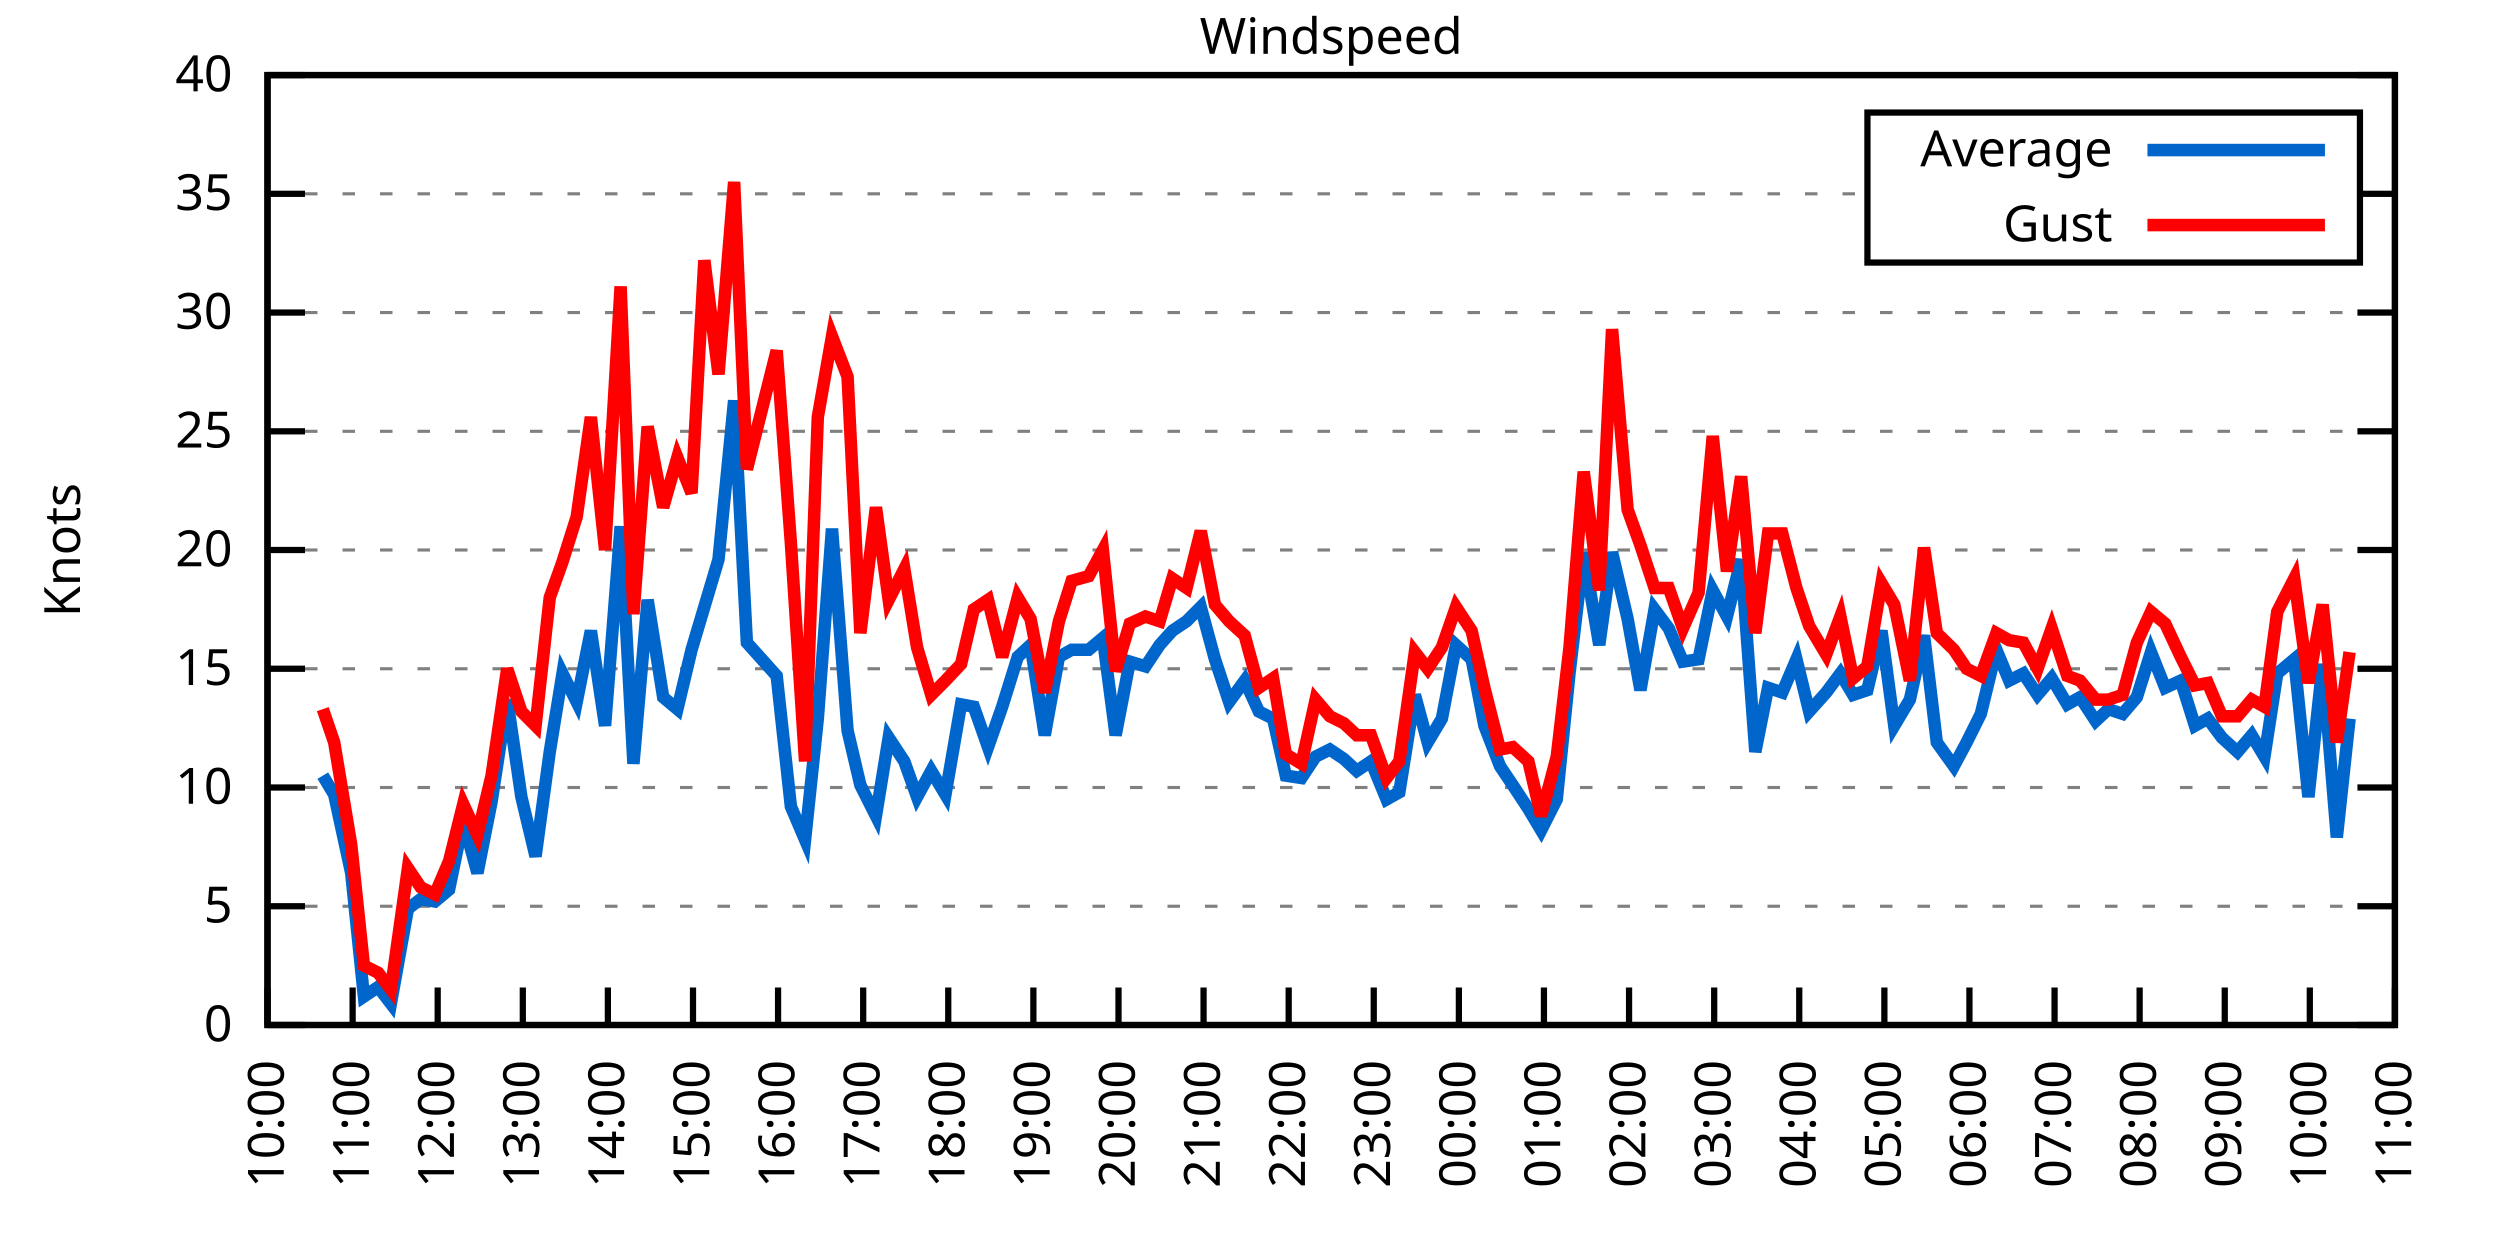
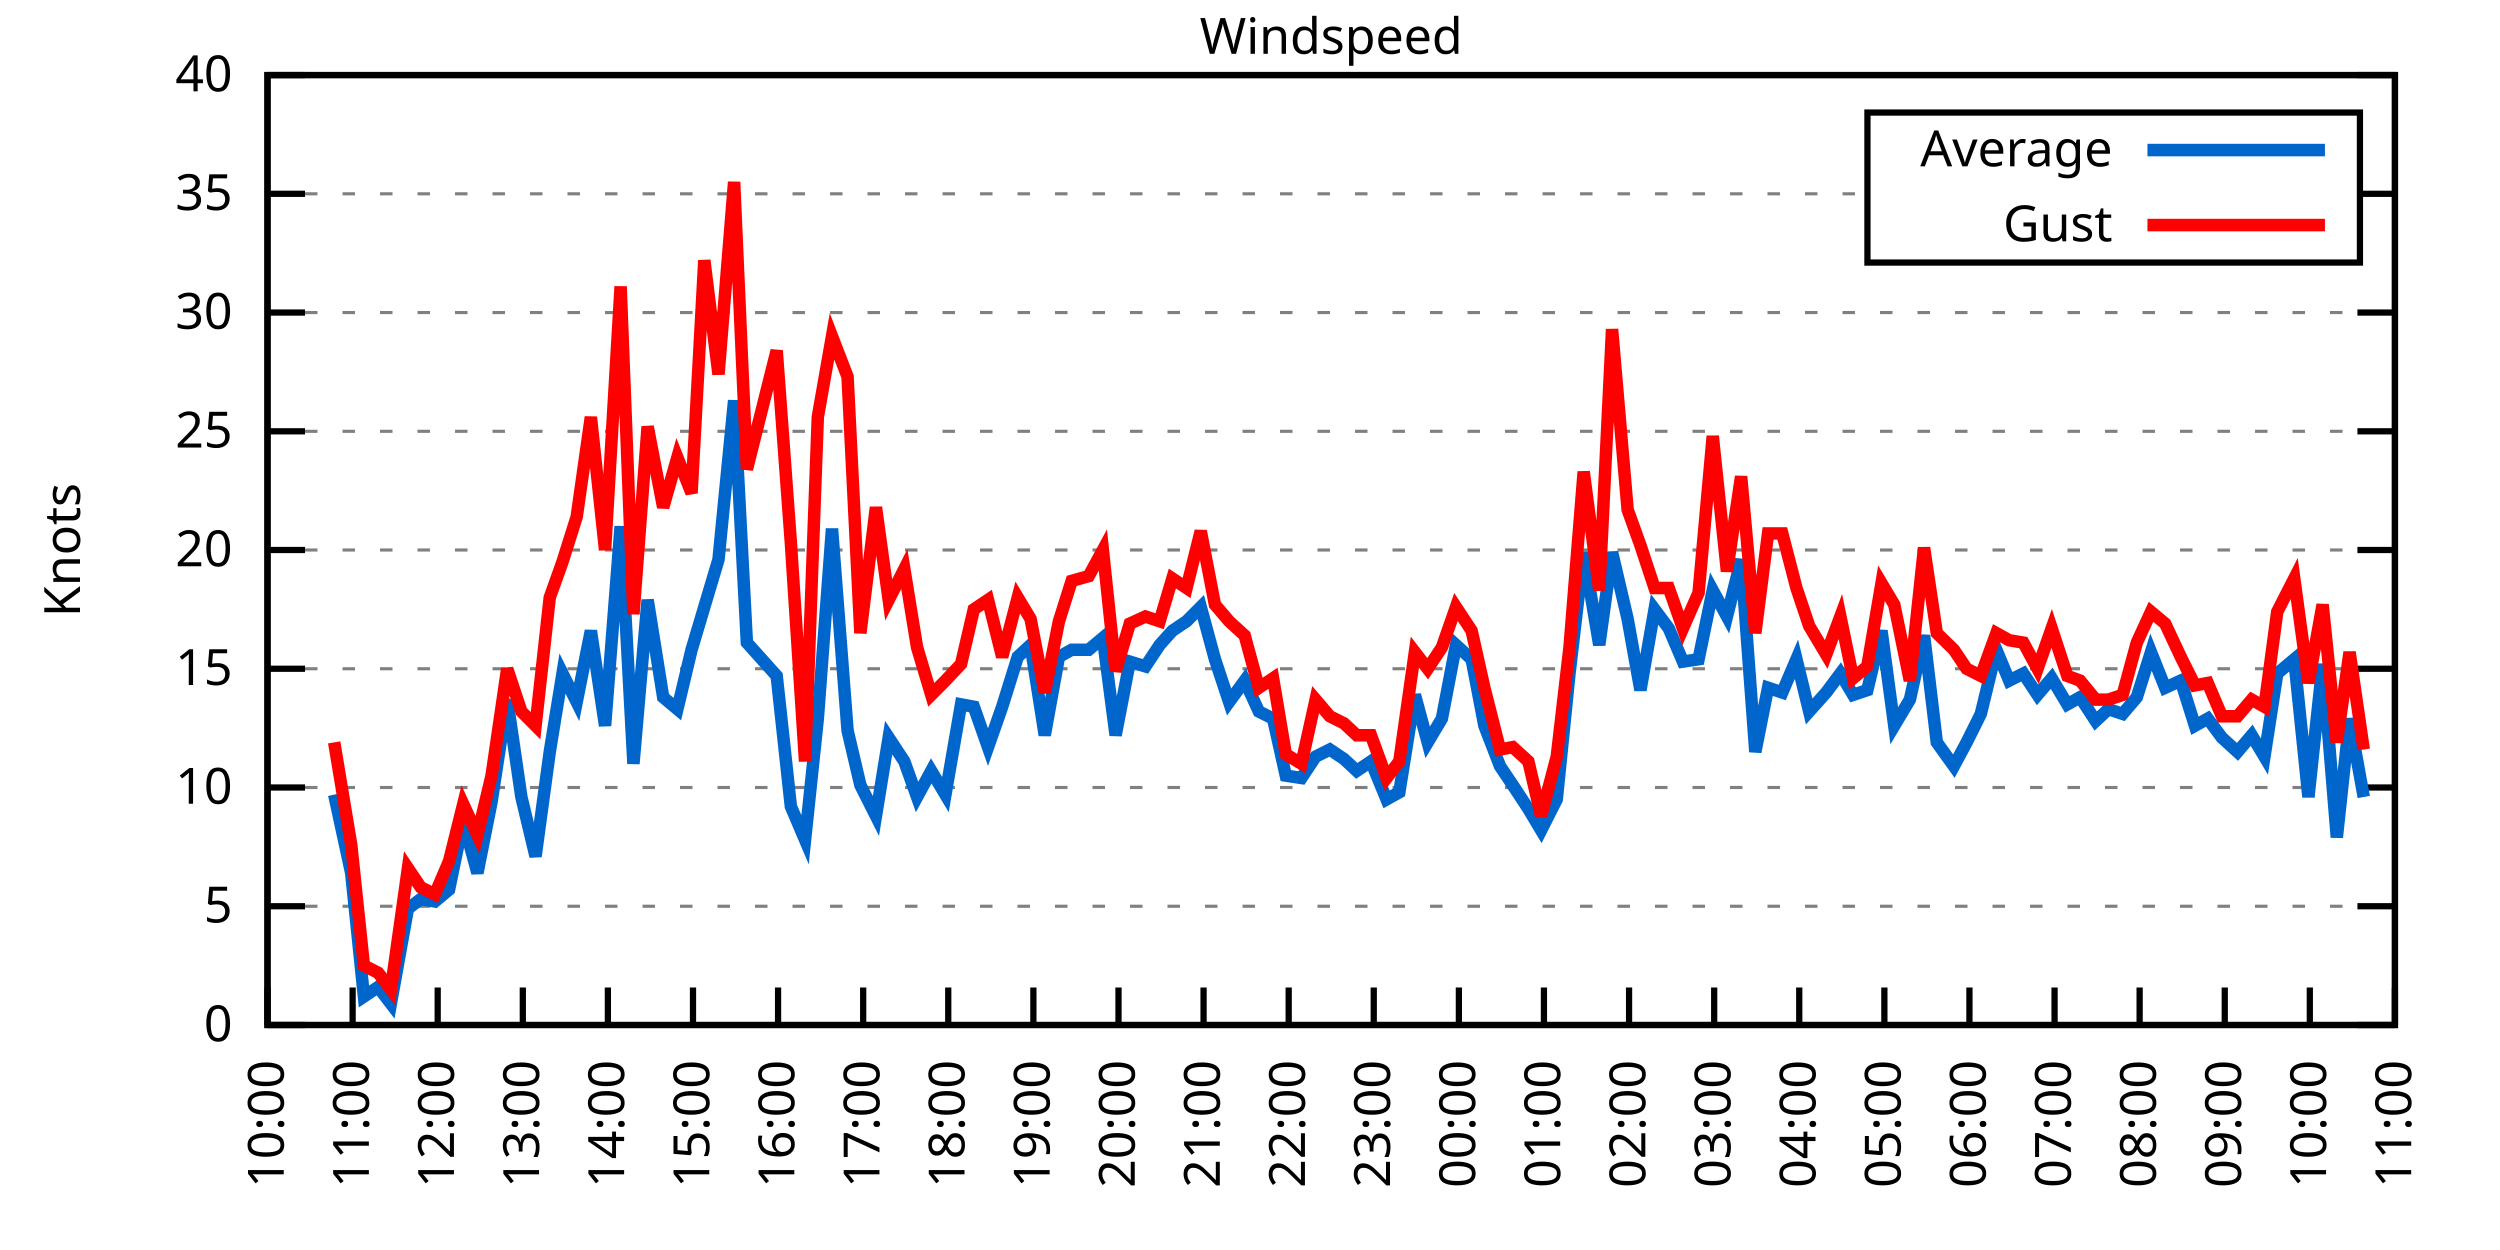
<svg xmlns="http://www.w3.org/2000/svg" xmlns:xlink="http://www.w3.org/1999/xlink" width="400" height="200" viewBox="0 0 400 200">
  <g id="gnuplot_canvas">
    <rect x="0" y="0" width="400" height="200" fill="none" />
    <defs>
      <circle id="gpDot" r="0.5" stroke-width="0.5" stroke="currentColor" />
      <path id="gpPt0" stroke-width="0.333" stroke="currentColor" d="M-1,0 h2 M0,-1 v2" />
      <path id="gpPt1" stroke-width="0.333" stroke="currentColor" d="M-1,-1 L1,1 M1,-1 L-1,1" />
      <path id="gpPt2" stroke-width="0.333" stroke="currentColor" d="M-1,0 L1,0 M0,-1 L0,1 M-1,-1 L1,1 M-1,1 L1,-1" />
      <rect id="gpPt3" stroke-width="0.333" stroke="currentColor" x="-1" y="-1" width="2" height="2" />
      <rect id="gpPt4" stroke-width="0.333" stroke="currentColor" fill="currentColor" x="-1" y="-1" width="2" height="2" />
      <circle id="gpPt5" stroke-width="0.333" stroke="currentColor" cx="0" cy="0" r="1" />
      <use xlink:href="#gpPt5" id="gpPt6" fill="currentColor" stroke="none" />
      <path id="gpPt7" stroke-width="0.333" stroke="currentColor" d="M0,-1.33 L-1.33,0.67 L1.33,0.67 z" />
      <use xlink:href="#gpPt7" id="gpPt8" fill="currentColor" stroke="none" />
      <use xlink:href="#gpPt7" id="gpPt9" stroke="currentColor" transform="rotate(180)" />
      <use xlink:href="#gpPt9" id="gpPt10" fill="currentColor" stroke="none" />
      <use xlink:href="#gpPt3" id="gpPt11" stroke="currentColor" transform="rotate(45)" />
      <use xlink:href="#gpPt11" id="gpPt12" fill="currentColor" stroke="none" />
      <path id="gpPt13" stroke-width="0.333" stroke="currentColor" d="M0,1.330 L1.265,0.411 L0.782,-1.067 L-0.782,-1.076 L-1.265,0.411 z" />
      <use xlink:href="#gpPt13" id="gpPt14" fill="currentColor" stroke="none" />
      <filter id="textbox" filterUnits="objectBoundingBox" x="0" y="0" height="1" width="1">
        <feFlood flood-color="white" flood-opacity="1" result="bgnd" />
        <feComposite in="SourceGraphic" in2="bgnd" operator="atop" />
      </filter>
      <filter id="greybox" filterUnits="objectBoundingBox" x="0" y="0" height="1" width="1">
        <feFlood flood-color="lightgrey" flood-opacity="1" result="grey" />
        <feComposite in="SourceGraphic" in2="grey" operator="atop" />
      </filter>
    </defs>
    <g fill="none" color="white" stroke="currentColor" stroke-width="1.00" stroke-linecap="butt" stroke-linejoin="miter">
</g>
    <g fill="none" color="black" stroke="currentColor" stroke-width="1.00" stroke-linecap="butt" stroke-linejoin="miter">
      <g stroke="none" shape-rendering="crispEdges">
        <polygon fill="rgb(255, 255, 255)" points="42.80,164.00 383.18,164.00 383.18,12.02 42.80,12.02 " />
      </g>
    </g>
    <g fill="none" color="black" stroke="currentColor" stroke-width="1.00" stroke-linecap="butt" stroke-linejoin="miter">
</g>
    <g fill="none" color="black" stroke="black" stroke-width="0.50" stroke-linecap="butt" stroke-linejoin="miter">
</g>
    <g fill="none" color="gray" stroke="currentColor" stroke-width="0.50" stroke-linecap="butt" stroke-linejoin="miter">
      <path stroke="gray" stroke-dasharray="2,4" class="gridline" d="M42.80,164.00 L383.19,164.00  " />
    </g>
    <g fill="none" color="gray" stroke="gray" stroke-width="1.00" stroke-linecap="butt" stroke-linejoin="miter">
</g>
    <g fill="none" color="black" stroke="currentColor" stroke-width="1.00" stroke-linecap="butt" stroke-linejoin="miter">
      <path stroke="black" d="M42.80,164.00 L48.80,164.00 M383.19,164.00 L377.19,164.00  " />
      <g transform="translate(37.20,166.60)" stroke="none" fill="black" font-family="Sans" font-size="8.00" text-anchor="end">
        <text>
          <tspan font-family="Sans"> 0</tspan>
        </text>
      </g>
    </g>
    <g fill="none" color="black" stroke="currentColor" stroke-width="1.00" stroke-linecap="butt" stroke-linejoin="miter">
</g>
    <g fill="none" color="black" stroke="black" stroke-width="0.50" stroke-linecap="butt" stroke-linejoin="miter">
</g>
    <g fill="none" color="gray" stroke="currentColor" stroke-width="0.50" stroke-linecap="butt" stroke-linejoin="miter">
      <path stroke="gray" stroke-dasharray="2,4" class="gridline" d="M42.80,145.00 L383.19,145.00  " />
    </g>
    <g fill="none" color="gray" stroke="gray" stroke-width="1.00" stroke-linecap="butt" stroke-linejoin="miter">
</g>
    <g fill="none" color="black" stroke="currentColor" stroke-width="1.00" stroke-linecap="butt" stroke-linejoin="miter">
      <path stroke="black" d="M42.80,145.00 L48.80,145.00 M383.19,145.00 L377.19,145.00  " />
      <g transform="translate(37.20,147.60)" stroke="none" fill="black" font-family="Sans" font-size="8.00" text-anchor="end">
        <text>
          <tspan font-family="Sans"> 5</tspan>
        </text>
      </g>
    </g>
    <g fill="none" color="black" stroke="currentColor" stroke-width="1.00" stroke-linecap="butt" stroke-linejoin="miter">
</g>
    <g fill="none" color="black" stroke="black" stroke-width="0.50" stroke-linecap="butt" stroke-linejoin="miter">
</g>
    <g fill="none" color="gray" stroke="currentColor" stroke-width="0.50" stroke-linecap="butt" stroke-linejoin="miter">
      <path stroke="gray" stroke-dasharray="2,4" class="gridline" d="M42.80,126.00 L383.19,126.00  " />
    </g>
    <g fill="none" color="gray" stroke="gray" stroke-width="1.00" stroke-linecap="butt" stroke-linejoin="miter">
</g>
    <g fill="none" color="black" stroke="currentColor" stroke-width="1.00" stroke-linecap="butt" stroke-linejoin="miter">
      <path stroke="black" d="M42.80,126.00 L48.80,126.00 M383.19,126.00 L377.19,126.00  " />
      <g transform="translate(37.20,128.60)" stroke="none" fill="black" font-family="Sans" font-size="8.00" text-anchor="end">
        <text>
          <tspan font-family="Sans"> 10</tspan>
        </text>
      </g>
    </g>
    <g fill="none" color="black" stroke="currentColor" stroke-width="1.00" stroke-linecap="butt" stroke-linejoin="miter">
</g>
    <g fill="none" color="black" stroke="black" stroke-width="0.50" stroke-linecap="butt" stroke-linejoin="miter">
</g>
    <g fill="none" color="gray" stroke="currentColor" stroke-width="0.50" stroke-linecap="butt" stroke-linejoin="miter">
      <path stroke="gray" stroke-dasharray="2,4" class="gridline" d="M42.80,107.00 L383.19,107.00  " />
    </g>
    <g fill="none" color="gray" stroke="gray" stroke-width="1.00" stroke-linecap="butt" stroke-linejoin="miter">
</g>
    <g fill="none" color="black" stroke="currentColor" stroke-width="1.00" stroke-linecap="butt" stroke-linejoin="miter">
      <path stroke="black" d="M42.80,107.00 L48.80,107.00 M383.19,107.00 L377.19,107.00  " />
      <g transform="translate(37.20,109.60)" stroke="none" fill="black" font-family="Sans" font-size="8.00" text-anchor="end">
        <text>
          <tspan font-family="Sans"> 15</tspan>
        </text>
      </g>
    </g>
    <g fill="none" color="black" stroke="currentColor" stroke-width="1.00" stroke-linecap="butt" stroke-linejoin="miter">
</g>
    <g fill="none" color="black" stroke="black" stroke-width="0.50" stroke-linecap="butt" stroke-linejoin="miter">
</g>
    <g fill="none" color="gray" stroke="currentColor" stroke-width="0.50" stroke-linecap="butt" stroke-linejoin="miter">
      <path stroke="gray" stroke-dasharray="2,4" class="gridline" d="M42.80,88.00 L383.19,88.00  " />
    </g>
    <g fill="none" color="gray" stroke="gray" stroke-width="1.00" stroke-linecap="butt" stroke-linejoin="miter">
</g>
    <g fill="none" color="black" stroke="currentColor" stroke-width="1.00" stroke-linecap="butt" stroke-linejoin="miter">
      <path stroke="black" d="M42.80,88.00 L48.80,88.00 M383.19,88.00 L377.19,88.00  " />
      <g transform="translate(37.20,90.60)" stroke="none" fill="black" font-family="Sans" font-size="8.00" text-anchor="end">
        <text>
          <tspan font-family="Sans"> 20</tspan>
        </text>
      </g>
    </g>
    <g fill="none" color="black" stroke="currentColor" stroke-width="1.00" stroke-linecap="butt" stroke-linejoin="miter">
</g>
    <g fill="none" color="black" stroke="black" stroke-width="0.50" stroke-linecap="butt" stroke-linejoin="miter">
</g>
    <g fill="none" color="gray" stroke="currentColor" stroke-width="0.50" stroke-linecap="butt" stroke-linejoin="miter">
      <path stroke="gray" stroke-dasharray="2,4" class="gridline" d="M42.80,69.01 L383.19,69.01  " />
    </g>
    <g fill="none" color="gray" stroke="gray" stroke-width="1.00" stroke-linecap="butt" stroke-linejoin="miter">
</g>
    <g fill="none" color="black" stroke="currentColor" stroke-width="1.00" stroke-linecap="butt" stroke-linejoin="miter">
      <path stroke="black" d="M42.80,69.01 L48.80,69.01 M383.19,69.01 L377.19,69.01  " />
      <g transform="translate(37.20,71.61)" stroke="none" fill="black" font-family="Sans" font-size="8.00" text-anchor="end">
        <text>
          <tspan font-family="Sans"> 25</tspan>
        </text>
      </g>
    </g>
    <g fill="none" color="black" stroke="currentColor" stroke-width="1.00" stroke-linecap="butt" stroke-linejoin="miter">
</g>
    <g fill="none" color="black" stroke="black" stroke-width="0.50" stroke-linecap="butt" stroke-linejoin="miter">
</g>
    <g fill="none" color="gray" stroke="currentColor" stroke-width="0.50" stroke-linecap="butt" stroke-linejoin="miter">
      <path stroke="gray" stroke-dasharray="2,4" class="gridline" d="M42.80,50.01 L383.19,50.01  " />
    </g>
    <g fill="none" color="gray" stroke="gray" stroke-width="1.00" stroke-linecap="butt" stroke-linejoin="miter">
</g>
    <g fill="none" color="black" stroke="currentColor" stroke-width="1.00" stroke-linecap="butt" stroke-linejoin="miter">
      <path stroke="black" d="M42.80,50.01 L48.80,50.01 M383.19,50.01 L377.19,50.01  " />
      <g transform="translate(37.20,52.61)" stroke="none" fill="black" font-family="Sans" font-size="8.00" text-anchor="end">
        <text>
          <tspan font-family="Sans"> 30</tspan>
        </text>
      </g>
    </g>
    <g fill="none" color="black" stroke="currentColor" stroke-width="1.00" stroke-linecap="butt" stroke-linejoin="miter">
</g>
    <g fill="none" color="black" stroke="black" stroke-width="0.50" stroke-linecap="butt" stroke-linejoin="miter">
</g>
    <g fill="none" color="gray" stroke="currentColor" stroke-width="0.50" stroke-linecap="butt" stroke-linejoin="miter">
      <path stroke="gray" stroke-dasharray="2,4" class="gridline" d="M42.80,31.01 L298.79,31.01 M377.59,31.01 L383.19,31.01  " />
    </g>
    <g fill="none" color="gray" stroke="gray" stroke-width="1.00" stroke-linecap="butt" stroke-linejoin="miter">
</g>
    <g fill="none" color="black" stroke="currentColor" stroke-width="1.00" stroke-linecap="butt" stroke-linejoin="miter">
      <path stroke="black" d="M42.80,31.01 L48.80,31.01 M383.19,31.01 L377.19,31.01  " />
      <g transform="translate(37.20,33.61)" stroke="none" fill="black" font-family="Sans" font-size="8.00" text-anchor="end">
        <text>
          <tspan font-family="Sans"> 35</tspan>
        </text>
      </g>
    </g>
    <g fill="none" color="black" stroke="currentColor" stroke-width="1.00" stroke-linecap="butt" stroke-linejoin="miter">
</g>
    <g fill="none" color="black" stroke="black" stroke-width="0.50" stroke-linecap="butt" stroke-linejoin="miter">
</g>
    <g fill="none" color="gray" stroke="currentColor" stroke-width="0.50" stroke-linecap="butt" stroke-linejoin="miter">
      <path stroke="gray" stroke-dasharray="2,4" class="gridline" d="M42.80,12.01 L383.19,12.01  " />
    </g>
    <g fill="none" color="gray" stroke="gray" stroke-width="1.00" stroke-linecap="butt" stroke-linejoin="miter">
</g>
    <g fill="none" color="black" stroke="currentColor" stroke-width="1.00" stroke-linecap="butt" stroke-linejoin="miter">
      <path stroke="black" d="M42.80,12.01 L48.80,12.01 M383.19,12.01 L377.19,12.01  " />
      <g transform="translate(37.20,14.61)" stroke="none" fill="black" font-family="Sans" font-size="8.00" text-anchor="end">
        <text>
          <tspan font-family="Sans"> 40</tspan>
        </text>
      </g>
    </g>
    <g fill="none" color="black" stroke="currentColor" stroke-width="1.00" stroke-linecap="butt" stroke-linejoin="miter">
      <path stroke="black" d="M42.80,164.00 L42.80,158.00  " />
      <g transform="translate(45.40,169.60) rotate(270.00)" stroke="none" fill="black" font-family="Sans" font-size="8.00" text-anchor="end">
        <text>
          <tspan font-family="Sans">10:00</tspan>
        </text>
      </g>
    </g>
    <g fill="none" color="black" stroke="currentColor" stroke-width="1.00" stroke-linecap="butt" stroke-linejoin="miter">
      <path stroke="black" d="M56.42,164.00 L56.42,158.00  " />
      <g transform="translate(59.02,169.60) rotate(270.00)" stroke="none" fill="black" font-family="Sans" font-size="8.00" text-anchor="end">
        <text>
          <tspan font-family="Sans">11:00</tspan>
        </text>
      </g>
    </g>
    <g fill="none" color="black" stroke="currentColor" stroke-width="1.00" stroke-linecap="butt" stroke-linejoin="miter">
      <path stroke="black" d="M70.03,164.00 L70.03,158.00  " />
      <g transform="translate(72.63,169.60) rotate(270.00)" stroke="none" fill="black" font-family="Sans" font-size="8.00" text-anchor="end">
        <text>
          <tspan font-family="Sans">12:00</tspan>
        </text>
      </g>
    </g>
    <g fill="none" color="black" stroke="currentColor" stroke-width="1.00" stroke-linecap="butt" stroke-linejoin="miter">
      <path stroke="black" d="M83.65,164.00 L83.65,158.00  " />
      <g transform="translate(86.25,169.60) rotate(270.00)" stroke="none" fill="black" font-family="Sans" font-size="8.00" text-anchor="end">
        <text>
          <tspan font-family="Sans">13:00</tspan>
        </text>
      </g>
    </g>
    <g fill="none" color="black" stroke="currentColor" stroke-width="1.00" stroke-linecap="butt" stroke-linejoin="miter">
      <path stroke="black" d="M97.26,164.00 L97.26,158.00  " />
      <g transform="translate(99.86,169.60) rotate(270.00)" stroke="none" fill="black" font-family="Sans" font-size="8.00" text-anchor="end">
        <text>
          <tspan font-family="Sans">14:00</tspan>
        </text>
      </g>
    </g>
    <g fill="none" color="black" stroke="currentColor" stroke-width="1.00" stroke-linecap="butt" stroke-linejoin="miter">
      <path stroke="black" d="M110.88,164.00 L110.88,158.00  " />
      <g transform="translate(113.48,169.60) rotate(270.00)" stroke="none" fill="black" font-family="Sans" font-size="8.00" text-anchor="end">
        <text>
          <tspan font-family="Sans">15:00</tspan>
        </text>
      </g>
    </g>
    <g fill="none" color="black" stroke="currentColor" stroke-width="1.00" stroke-linecap="butt" stroke-linejoin="miter">
      <path stroke="black" d="M124.49,164.00 L124.49,158.00  " />
      <g transform="translate(127.09,169.60) rotate(270.00)" stroke="none" fill="black" font-family="Sans" font-size="8.00" text-anchor="end">
        <text>
          <tspan font-family="Sans">16:00</tspan>
        </text>
      </g>
    </g>
    <g fill="none" color="black" stroke="currentColor" stroke-width="1.00" stroke-linecap="butt" stroke-linejoin="miter">
      <path stroke="black" d="M138.11,164.00 L138.11,158.00  " />
      <g transform="translate(140.71,169.60) rotate(270.00)" stroke="none" fill="black" font-family="Sans" font-size="8.00" text-anchor="end">
        <text>
          <tspan font-family="Sans">17:00</tspan>
        </text>
      </g>
    </g>
    <g fill="none" color="black" stroke="currentColor" stroke-width="1.00" stroke-linecap="butt" stroke-linejoin="miter">
      <path stroke="black" d="M151.72,164.00 L151.72,158.00  " />
      <g transform="translate(154.32,169.60) rotate(270.00)" stroke="none" fill="black" font-family="Sans" font-size="8.00" text-anchor="end">
        <text>
          <tspan font-family="Sans">18:00</tspan>
        </text>
      </g>
    </g>
    <g fill="none" color="black" stroke="currentColor" stroke-width="1.00" stroke-linecap="butt" stroke-linejoin="miter">
      <path stroke="black" d="M165.34,164.00 L165.34,158.00  " />
      <g transform="translate(167.94,169.60) rotate(270.00)" stroke="none" fill="black" font-family="Sans" font-size="8.00" text-anchor="end">
        <text>
          <tspan font-family="Sans">19:00</tspan>
        </text>
      </g>
    </g>
    <g fill="none" color="black" stroke="currentColor" stroke-width="1.00" stroke-linecap="butt" stroke-linejoin="miter">
      <path stroke="black" d="M178.96,164.00 L178.96,158.00  " />
      <g transform="translate(181.56,169.60) rotate(270.00)" stroke="none" fill="black" font-family="Sans" font-size="8.00" text-anchor="end">
        <text>
          <tspan font-family="Sans">20:00</tspan>
        </text>
      </g>
    </g>
    <g fill="none" color="black" stroke="currentColor" stroke-width="1.00" stroke-linecap="butt" stroke-linejoin="miter">
      <path stroke="black" d="M192.57,164.00 L192.57,158.00  " />
      <g transform="translate(195.17,169.60) rotate(270.00)" stroke="none" fill="black" font-family="Sans" font-size="8.00" text-anchor="end">
        <text>
          <tspan font-family="Sans">21:00</tspan>
        </text>
      </g>
    </g>
    <g fill="none" color="black" stroke="currentColor" stroke-width="1.00" stroke-linecap="butt" stroke-linejoin="miter">
      <path stroke="black" d="M206.19,164.00 L206.19,158.00  " />
      <g transform="translate(208.79,169.60) rotate(270.00)" stroke="none" fill="black" font-family="Sans" font-size="8.00" text-anchor="end">
        <text>
          <tspan font-family="Sans">22:00</tspan>
        </text>
      </g>
    </g>
    <g fill="none" color="black" stroke="currentColor" stroke-width="1.00" stroke-linecap="butt" stroke-linejoin="miter">
      <path stroke="black" d="M219.80,164.00 L219.80,158.00  " />
      <g transform="translate(222.40,169.60) rotate(270.00)" stroke="none" fill="black" font-family="Sans" font-size="8.00" text-anchor="end">
        <text>
          <tspan font-family="Sans">23:00</tspan>
        </text>
      </g>
    </g>
    <g fill="none" color="black" stroke="currentColor" stroke-width="1.00" stroke-linecap="butt" stroke-linejoin="miter">
      <path stroke="black" d="M233.42,164.00 L233.42,158.00  " />
      <g transform="translate(236.02,169.60) rotate(270.00)" stroke="none" fill="black" font-family="Sans" font-size="8.00" text-anchor="end">
        <text>
          <tspan font-family="Sans">00:00</tspan>
        </text>
      </g>
    </g>
    <g fill="none" color="black" stroke="currentColor" stroke-width="1.00" stroke-linecap="butt" stroke-linejoin="miter">
      <path stroke="black" d="M247.03,164.00 L247.03,158.00  " />
      <g transform="translate(249.63,169.60) rotate(270.00)" stroke="none" fill="black" font-family="Sans" font-size="8.00" text-anchor="end">
        <text>
          <tspan font-family="Sans">01:00</tspan>
        </text>
      </g>
    </g>
    <g fill="none" color="black" stroke="currentColor" stroke-width="1.00" stroke-linecap="butt" stroke-linejoin="miter">
      <path stroke="black" d="M260.65,164.00 L260.65,158.00  " />
      <g transform="translate(263.25,169.60) rotate(270.00)" stroke="none" fill="black" font-family="Sans" font-size="8.00" text-anchor="end">
        <text>
          <tspan font-family="Sans">02:00</tspan>
        </text>
      </g>
    </g>
    <g fill="none" color="black" stroke="currentColor" stroke-width="1.00" stroke-linecap="butt" stroke-linejoin="miter">
      <path stroke="black" d="M274.27,164.00 L274.27,158.00  " />
      <g transform="translate(276.87,169.60) rotate(270.00)" stroke="none" fill="black" font-family="Sans" font-size="8.00" text-anchor="end">
        <text>
          <tspan font-family="Sans">03:00</tspan>
        </text>
      </g>
    </g>
    <g fill="none" color="black" stroke="currentColor" stroke-width="1.00" stroke-linecap="butt" stroke-linejoin="miter">
      <path stroke="black" d="M287.88,164.00 L287.88,158.00  " />
      <g transform="translate(290.48,169.60) rotate(270.00)" stroke="none" fill="black" font-family="Sans" font-size="8.00" text-anchor="end">
        <text>
          <tspan font-family="Sans">04:00</tspan>
        </text>
      </g>
    </g>
    <g fill="none" color="black" stroke="currentColor" stroke-width="1.00" stroke-linecap="butt" stroke-linejoin="miter">
      <path stroke="black" d="M301.50,164.00 L301.50,158.00  " />
      <g transform="translate(304.10,169.60) rotate(270.00)" stroke="none" fill="black" font-family="Sans" font-size="8.00" text-anchor="end">
        <text>
          <tspan font-family="Sans">05:00</tspan>
        </text>
      </g>
    </g>
    <g fill="none" color="black" stroke="currentColor" stroke-width="1.00" stroke-linecap="butt" stroke-linejoin="miter">
      <path stroke="black" d="M315.11,164.00 L315.11,158.00  " />
      <g transform="translate(317.71,169.60) rotate(270.00)" stroke="none" fill="black" font-family="Sans" font-size="8.00" text-anchor="end">
        <text>
          <tspan font-family="Sans">06:00</tspan>
        </text>
      </g>
    </g>
    <g fill="none" color="black" stroke="currentColor" stroke-width="1.00" stroke-linecap="butt" stroke-linejoin="miter">
      <path stroke="black" d="M328.73,164.00 L328.73,158.00  " />
      <g transform="translate(331.33,169.60) rotate(270.00)" stroke="none" fill="black" font-family="Sans" font-size="8.00" text-anchor="end">
        <text>
          <tspan font-family="Sans">07:00</tspan>
        </text>
      </g>
    </g>
    <g fill="none" color="black" stroke="currentColor" stroke-width="1.00" stroke-linecap="butt" stroke-linejoin="miter">
      <path stroke="black" d="M342.34,164.00 L342.34,158.00  " />
      <g transform="translate(344.94,169.60) rotate(270.00)" stroke="none" fill="black" font-family="Sans" font-size="8.00" text-anchor="end">
        <text>
          <tspan font-family="Sans">08:00</tspan>
        </text>
      </g>
    </g>
    <g fill="none" color="black" stroke="currentColor" stroke-width="1.00" stroke-linecap="butt" stroke-linejoin="miter">
      <path stroke="black" d="M355.96,164.00 L355.96,158.00  " />
      <g transform="translate(358.56,169.60) rotate(270.00)" stroke="none" fill="black" font-family="Sans" font-size="8.00" text-anchor="end">
        <text>
          <tspan font-family="Sans">09:00</tspan>
        </text>
      </g>
    </g>
    <g fill="none" color="black" stroke="currentColor" stroke-width="1.00" stroke-linecap="butt" stroke-linejoin="miter">
      <path stroke="black" d="M369.57,164.00 L369.57,158.00  " />
      <g transform="translate(372.17,169.60) rotate(270.00)" stroke="none" fill="black" font-family="Sans" font-size="8.00" text-anchor="end">
        <text>
          <tspan font-family="Sans">10:00</tspan>
        </text>
      </g>
    </g>
    <g fill="none" color="black" stroke="currentColor" stroke-width="1.00" stroke-linecap="butt" stroke-linejoin="miter">
      <path stroke="black" d="M383.19,164.00 L383.19,158.00  " />
      <g transform="translate(385.79,169.60) rotate(270.00)" stroke="none" fill="black" font-family="Sans" font-size="8.00" text-anchor="end">
        <text>
          <tspan font-family="Sans">11:00</tspan>
        </text>
      </g>
    </g>
    <g fill="none" color="black" stroke="currentColor" stroke-width="1.00" stroke-linecap="butt" stroke-linejoin="miter">
</g>
    <g fill="none" color="black" stroke="currentColor" stroke-width="1.00" stroke-linecap="butt" stroke-linejoin="miter">
      <path stroke="black" d="M42.80,12.01 L42.80,164.00 L383.19,164.00 L383.19,12.01 L42.80,12.01 Z  " />
    </g>
    <g fill="none" color="black" stroke="currentColor" stroke-width="1.00" stroke-linecap="butt" stroke-linejoin="miter">
</g>
    <g fill="none" color="black" stroke="currentColor" stroke-width="1.00" stroke-linecap="butt" stroke-linejoin="miter">
      <path stroke="black" d="M298.79,42.01 L298.79,18.01 L377.59,18.01 L377.59,42.01 L298.79,42.01 Z  " />
    </g>
    <g id="Windspeed_plot_1">
      <g fill="none" color="white" stroke="black" stroke-width="2.00" stroke-linecap="butt" stroke-linejoin="miter">
</g>
      <g fill="none" color="black" stroke="currentColor" stroke-width="2.00" stroke-linecap="butt" stroke-linejoin="miter">
        <g transform="translate(337.99,26.61)" stroke="none" fill="black" font-family="Sans" font-size="8.00" text-anchor="end">
          <text>
            <tspan font-family="Sans">Average</tspan>
          </text>
        </g>
      </g>
      <g fill="none" color="black" stroke="currentColor" stroke-width="2.00" stroke-linecap="butt" stroke-linejoin="miter">
-         <path stroke="rgb(  0, 102, 204)" d="M343.59,24.01 L371.99,24.01 M51.65,124.10 L53.47,127.14 L56.19,139.68 L58.23,159.44 L60.50,157.92 L62.54,160.58   L65.27,145.38 L67.31,143.86 L69.58,144.24 L71.85,142.34 L74.12,131.32 L76.39,139.68 L78.65,128.28 L81.15,111.94   L83.42,127.52 L85.69,137.02 L87.96,120.30 L90.00,107.76 L92.27,112.32 L94.54,100.92 L96.81,116.12 L99.30,84.21   L101.35,122.20 L103.62,95.98 L106.11,111.56 L108.38,113.46 L110.65,103.96 L112.69,97.12 L114.96,89.52 L117.46,64.07   L119.50,102.82 L124.27,108.14 L126.54,129.04 L128.81,134.36 L130.85,114.98 L133.12,84.59 L135.61,116.88 L137.66,125.62   L140.15,130.56 L142.19,118.02 L144.69,121.82 L146.73,127.52 L149.00,123.34 L151.27,127.14 L153.77,112.70 L155.81,113.08   L158.08,119.54 L160.35,113.08 L162.84,105.10 L164.89,103.20 L167.16,117.64 L169.43,105.10 L171.47,103.96 L174.19,103.96   L176.46,102.06 L178.50,117.64 L180.77,105.86 L183.27,106.62 L185.54,103.20 L187.58,100.92 L189.85,99.40 L192.12,97.12   L194.39,105.48 L196.66,112.32 L199.15,108.90 L201.42,113.84 L203.69,114.98 L205.73,124.10 L208.23,124.48 L210.50,121.06   L212.77,119.92 L215.04,121.44 L217.08,123.34 L219.35,121.82 L221.85,127.90 L223.89,126.76 L226.38,111.18 L228.43,118.78   L230.70,114.98 L232.96,103.20 L235.46,105.48 L237.50,116.12 L240.00,122.58 L242.04,125.62 L244.54,129.42 L246.58,132.84   L249.08,127.90 L251.12,107.76 L253.39,88.38 L255.88,103.20 L257.93,88.38 L260.42,99.02 L262.47,110.42 L264.73,97.50   L267.00,100.54 L269.27,105.86 L271.77,105.48 L274.04,94.46 L276.31,98.64 L278.58,89.52 L280.85,120.30 L282.89,110.04   L285.16,110.80 L287.43,105.48 L289.47,113.84 L292.19,110.80 L294.46,107.76 L296.50,111.18 L298.77,110.42 L301.04,100.92   L303.08,116.12 L305.58,111.94 L307.85,101.68 L309.89,118.78 L312.62,122.58 L314.66,118.78 L316.93,114.22 L319.42,103.96   L321.47,108.90 L323.74,107.76 L326.00,111.18 L328.27,108.52 L330.77,112.70 L332.81,111.56 L335.31,115.36 L337.35,113.46   L339.62,114.22 L341.89,111.56 L344.16,104.34 L346.43,110.04 L348.92,108.90 L351.19,116.12 L353.24,114.98 L355.50,118.02   L358.00,120.30 L360.27,117.64 L362.31,121.06 L364.36,107.76 L367.08,105.48 L369.35,127.52 L371.62,106.24 L373.89,133.98   L375.93,114.98  " />
+         <path stroke="rgb(  0, 102, 204)" d="M343.59,24.01 L371.99,24.01 M53.47,127.14 L56.19,139.68 L58.23,159.44 L60.50,157.92 L62.54,160.58 L65.27,145.38   L67.31,143.86 L69.58,144.24 L71.85,142.34 L74.12,131.32 L76.39,139.68 L78.65,128.28 L81.15,111.94 L83.42,127.52   L85.69,137.02 L87.96,120.30 L90.00,107.76 L92.27,112.32 L94.54,100.92 L96.81,116.12 L99.30,84.21 L101.35,122.20   L103.62,95.98 L106.11,111.56 L108.38,113.46 L110.65,103.96 L112.69,97.12 L114.96,89.52 L117.46,64.07 L119.50,102.82   L124.27,108.14 L126.54,129.04 L128.81,134.36 L130.85,114.98 L133.12,84.59 L135.61,116.88 L137.66,125.62 L140.15,130.56   L142.19,118.02 L144.69,121.82 L146.73,127.52 L149.00,123.34 L151.27,127.14 L153.77,112.70 L155.81,113.08 L158.08,119.54   L160.35,113.08 L162.84,105.10 L164.89,103.20 L167.16,117.64 L169.43,105.10 L171.47,103.96 L174.19,103.96 L176.46,102.06   L178.50,117.64 L180.77,105.86 L183.27,106.62 L185.54,103.20 L187.58,100.92 L189.85,99.40 L192.12,97.12 L194.39,105.48   L196.66,112.32 L199.15,108.90 L201.42,113.84 L203.69,114.98 L205.73,124.10 L208.23,124.48 L210.50,121.06 L212.77,119.92   L215.04,121.44 L217.08,123.34 L219.35,121.82 L221.85,127.90 L223.89,126.76 L226.38,111.18 L228.43,118.78 L230.70,114.98   L232.96,103.20 L235.46,105.48 L237.50,116.12 L240.00,122.58 L242.04,125.62 L244.54,129.42 L246.58,132.84 L249.08,127.90   L251.12,107.76 L253.39,88.38 L255.88,103.20 L257.93,88.38 L260.42,99.02 L262.47,110.42 L264.73,97.50 L267.00,100.54   L269.27,105.86 L271.77,105.48 L274.04,94.46 L276.31,98.64 L278.58,89.52 L280.85,120.30 L282.89,110.04 L285.16,110.80   L287.43,105.48 L289.47,113.84 L292.19,110.80 L294.46,107.76 L296.50,111.18 L298.77,110.42 L301.04,100.92 L303.08,116.12   L305.58,111.94 L307.85,101.68 L309.89,118.78 L312.62,122.58 L314.66,118.78 L316.93,114.22 L319.42,103.96 L321.47,108.90   L323.74,107.76 L326.00,111.18 L328.27,108.52 L330.77,112.70 L332.81,111.56 L335.31,115.36 L337.35,113.46 L339.62,114.22   L341.89,111.56 L344.16,104.34 L346.43,110.04 L348.92,108.90 L351.19,116.12 L353.24,114.98 L355.50,118.02 L358.00,120.30   L360.27,117.64 L362.31,121.06 L364.36,107.76 L367.08,105.48 L369.35,127.52 L371.62,106.24 L373.89,133.98 L375.93,114.98   L378.20,127.52  " />
      </g>
    </g>
    <g id="Windspeed_plot_2">
      <g fill="none" color="black" stroke="currentColor" stroke-width="2.00" stroke-linecap="butt" stroke-linejoin="miter">
        <g transform="translate(337.99,38.61)" stroke="none" fill="black" font-family="Sans" font-size="8.00" text-anchor="end">
          <text>
            <tspan font-family="Sans">Gust</tspan>
          </text>
        </g>
      </g>
      <g fill="none" color="black" stroke="currentColor" stroke-width="2.00" stroke-linecap="butt" stroke-linejoin="miter">
-         <path stroke="rgb(255,   0,   0)" d="M343.59,36.01 L371.99,36.01 M51.65,113.46 L53.47,118.78 L56.19,135.12 L58.23,154.50 L60.50,155.64 L62.54,158.30   L65.27,138.92 L67.31,141.96 L69.58,143.10 L71.85,137.78 L74.12,128.66 L76.39,133.60 L78.65,124.10 L81.15,107.00   L83.42,113.84 L85.69,116.12 L87.96,95.60 L90.00,89.90 L92.27,82.69 L94.54,66.73 L96.81,88.00 L99.30,45.83   L101.35,98.26 L103.62,68.25 L106.11,81.17 L108.38,73.19 L110.65,78.89 L112.69,41.65 L114.96,59.89 L117.46,29.11   L119.50,75.09 L124.27,56.09 L126.54,86.87 L128.81,121.82 L130.85,66.73 L133.12,53.81 L135.61,60.27 L137.66,101.30   L140.15,81.17 L142.19,95.98 L144.69,91.04 L146.73,103.58 L149.00,111.18 L151.27,108.90 L153.77,106.24 L155.81,97.50   L158.08,95.98 L160.35,105.10 L162.84,95.60 L164.89,99.02 L167.16,110.80 L169.43,99.40 L171.47,92.94 L174.19,92.18   L176.46,88.00 L178.50,107.38 L180.77,99.78 L183.27,98.64 L185.54,99.40 L187.58,92.56 L189.85,94.08 L192.12,84.97   L194.39,96.74 L196.66,99.40 L199.15,101.68 L201.42,110.04 L203.69,108.52 L205.73,120.68 L208.23,122.20 L210.50,111.94   L212.77,114.60 L215.04,115.74 L217.08,117.64 L219.35,117.64 L221.85,124.48 L223.89,121.82 L226.38,104.34 L228.43,107.00   L230.70,103.58 L232.96,97.12 L235.46,100.92 L237.50,110.04 L240.00,119.92 L242.04,119.54 L244.54,121.82 L246.58,130.56   L249.08,121.06 L251.12,103.58 L253.39,75.47 L255.88,94.46 L257.93,52.67 L260.42,81.55 L262.47,87.25 L264.73,94.08   L267.00,94.08 L269.27,100.54 L271.77,94.84 L274.04,69.77 L276.31,91.42 L278.58,76.23 L280.85,101.30 L282.89,85.35   L285.16,85.35 L287.43,94.08 L289.47,100.16 L292.19,104.72 L294.46,98.64 L296.50,108.52 L298.77,106.62 L301.04,93.32   L303.08,96.74 L305.58,108.90 L307.85,87.63 L309.89,101.30 L312.62,103.96 L314.66,107.00 L316.93,108.14 L319.42,101.30   L321.47,102.44 L323.74,102.82 L326.00,107.00 L328.27,100.54 L330.77,108.14 L332.81,108.90 L335.31,111.94 L337.35,111.94   L339.62,111.18 L341.89,102.82 L344.16,97.88 L346.43,99.78 L348.92,105.10 L351.19,109.66 L353.24,109.28 L355.50,114.60   L358.00,114.60 L360.27,111.94 L362.31,113.08 L364.36,97.88 L367.08,92.56 L369.35,109.28 L371.62,96.74 L373.89,118.78   L375.93,104.34  " />
+         <path stroke="rgb(255,   0,   0)" d="M343.59,36.01 L371.99,36.01 M53.47,118.78 L56.19,135.12 L58.23,154.50 L60.50,155.64 L62.54,158.30 L65.27,138.92   L67.31,141.96 L69.58,143.10 L71.85,137.78 L74.12,128.66 L76.39,133.60 L78.65,124.10 L81.15,107.00 L83.42,113.84   L85.69,116.12 L87.96,95.60 L90.00,89.90 L92.27,82.69 L94.54,66.73 L96.81,88.00 L99.30,45.83 L101.35,98.26   L103.62,68.25 L106.11,81.17 L108.38,73.19 L110.65,78.89 L112.69,41.65 L114.96,59.89 L117.46,29.11 L119.50,75.09   L124.27,56.09 L126.54,86.87 L128.81,121.82 L130.85,66.73 L133.12,53.81 L135.61,60.27 L137.66,101.30 L140.15,81.17   L142.19,95.98 L144.69,91.04 L146.73,103.58 L149.00,111.18 L151.27,108.90 L153.77,106.24 L155.81,97.50 L158.08,95.98   L160.35,105.10 L162.84,95.60 L164.89,99.02 L167.16,110.80 L169.43,99.40 L171.47,92.94 L174.19,92.18 L176.46,88.00   L178.50,107.38 L180.77,99.78 L183.27,98.64 L185.54,99.40 L187.58,92.56 L189.85,94.08 L192.12,84.97 L194.39,96.74   L196.66,99.40 L199.15,101.68 L201.42,110.04 L203.69,108.52 L205.73,120.68 L208.23,122.20 L210.50,111.94 L212.77,114.60   L215.04,115.74 L217.08,117.64 L219.35,117.64 L221.85,124.48 L223.89,121.82 L226.38,104.34 L228.43,107.00 L230.70,103.58   L232.96,97.12 L235.46,100.92 L237.50,110.04 L240.00,119.92 L242.04,119.54 L244.54,121.82 L246.58,130.56 L249.08,121.06   L251.12,103.58 L253.39,75.47 L255.88,94.46 L257.93,52.67 L260.42,81.55 L262.47,87.25 L264.73,94.08 L267.00,94.08   L269.27,100.54 L271.77,94.84 L274.04,69.77 L276.31,91.42 L278.58,76.23 L280.85,101.30 L282.89,85.35 L285.16,85.35   L287.43,94.08 L289.47,100.16 L292.19,104.72 L294.46,98.64 L296.50,108.52 L298.77,106.62 L301.04,93.32 L303.08,96.74   L305.58,108.90 L307.85,87.63 L309.89,101.30 L312.62,103.96 L314.66,107.00 L316.93,108.14 L319.42,101.30 L321.47,102.44   L323.74,102.82 L326.00,107.00 L328.27,100.54 L330.77,108.14 L332.81,108.90 L335.31,111.94 L337.35,111.94 L339.62,111.18   L341.89,102.82 L344.16,97.88 L346.43,99.78 L348.92,105.10 L351.19,109.66 L353.24,109.28 L355.50,114.60 L358.00,114.60   L360.27,111.94 L362.31,113.08 L364.36,97.88 L367.08,92.56 L369.35,109.28 L371.62,96.74 L373.89,118.78 L375.93,104.34   L378.20,119.92  " />
      </g>
    </g>
    <g fill="none" color="black" stroke="currentColor" stroke-width="2.00" stroke-linecap="butt" stroke-linejoin="miter">
</g>
    <g fill="none" color="black" stroke="black" stroke-width="1.00" stroke-linecap="butt" stroke-linejoin="miter">
</g>
    <g fill="none" color="black" stroke="currentColor" stroke-width="1.00" stroke-linecap="butt" stroke-linejoin="miter">
      <path stroke="black" d="M42.80,12.01 L42.80,164.00 L383.19,164.00 L383.19,12.01 L42.80,12.01 Z  " />
      <g transform="translate(12.80,88.01) rotate(270.00)" stroke="none" fill="black" font-family="Sans" font-size="8.00" text-anchor="middle">
        <text>
          <tspan font-family="Sans">Knots</tspan>
        </text>
      </g>
    </g>
    <g fill="none" color="black" stroke="currentColor" stroke-width="1.00" stroke-linecap="butt" stroke-linejoin="miter">
</g>
    <g fill="none" color="black" stroke="currentColor" stroke-width="1.00" stroke-linecap="butt" stroke-linejoin="miter">
      <g transform="translate(212.99,8.61)" stroke="none" fill="black" font-family="Sans" font-size="8.00" text-anchor="middle">
        <text>
          <tspan font-family="Sans">Windspeed</tspan>
        </text>
      </g>
    </g>
    <g fill="none" color="black" stroke="currentColor" stroke-width="1.00" stroke-linecap="butt" stroke-linejoin="miter">
</g>
  </g>
</svg>
